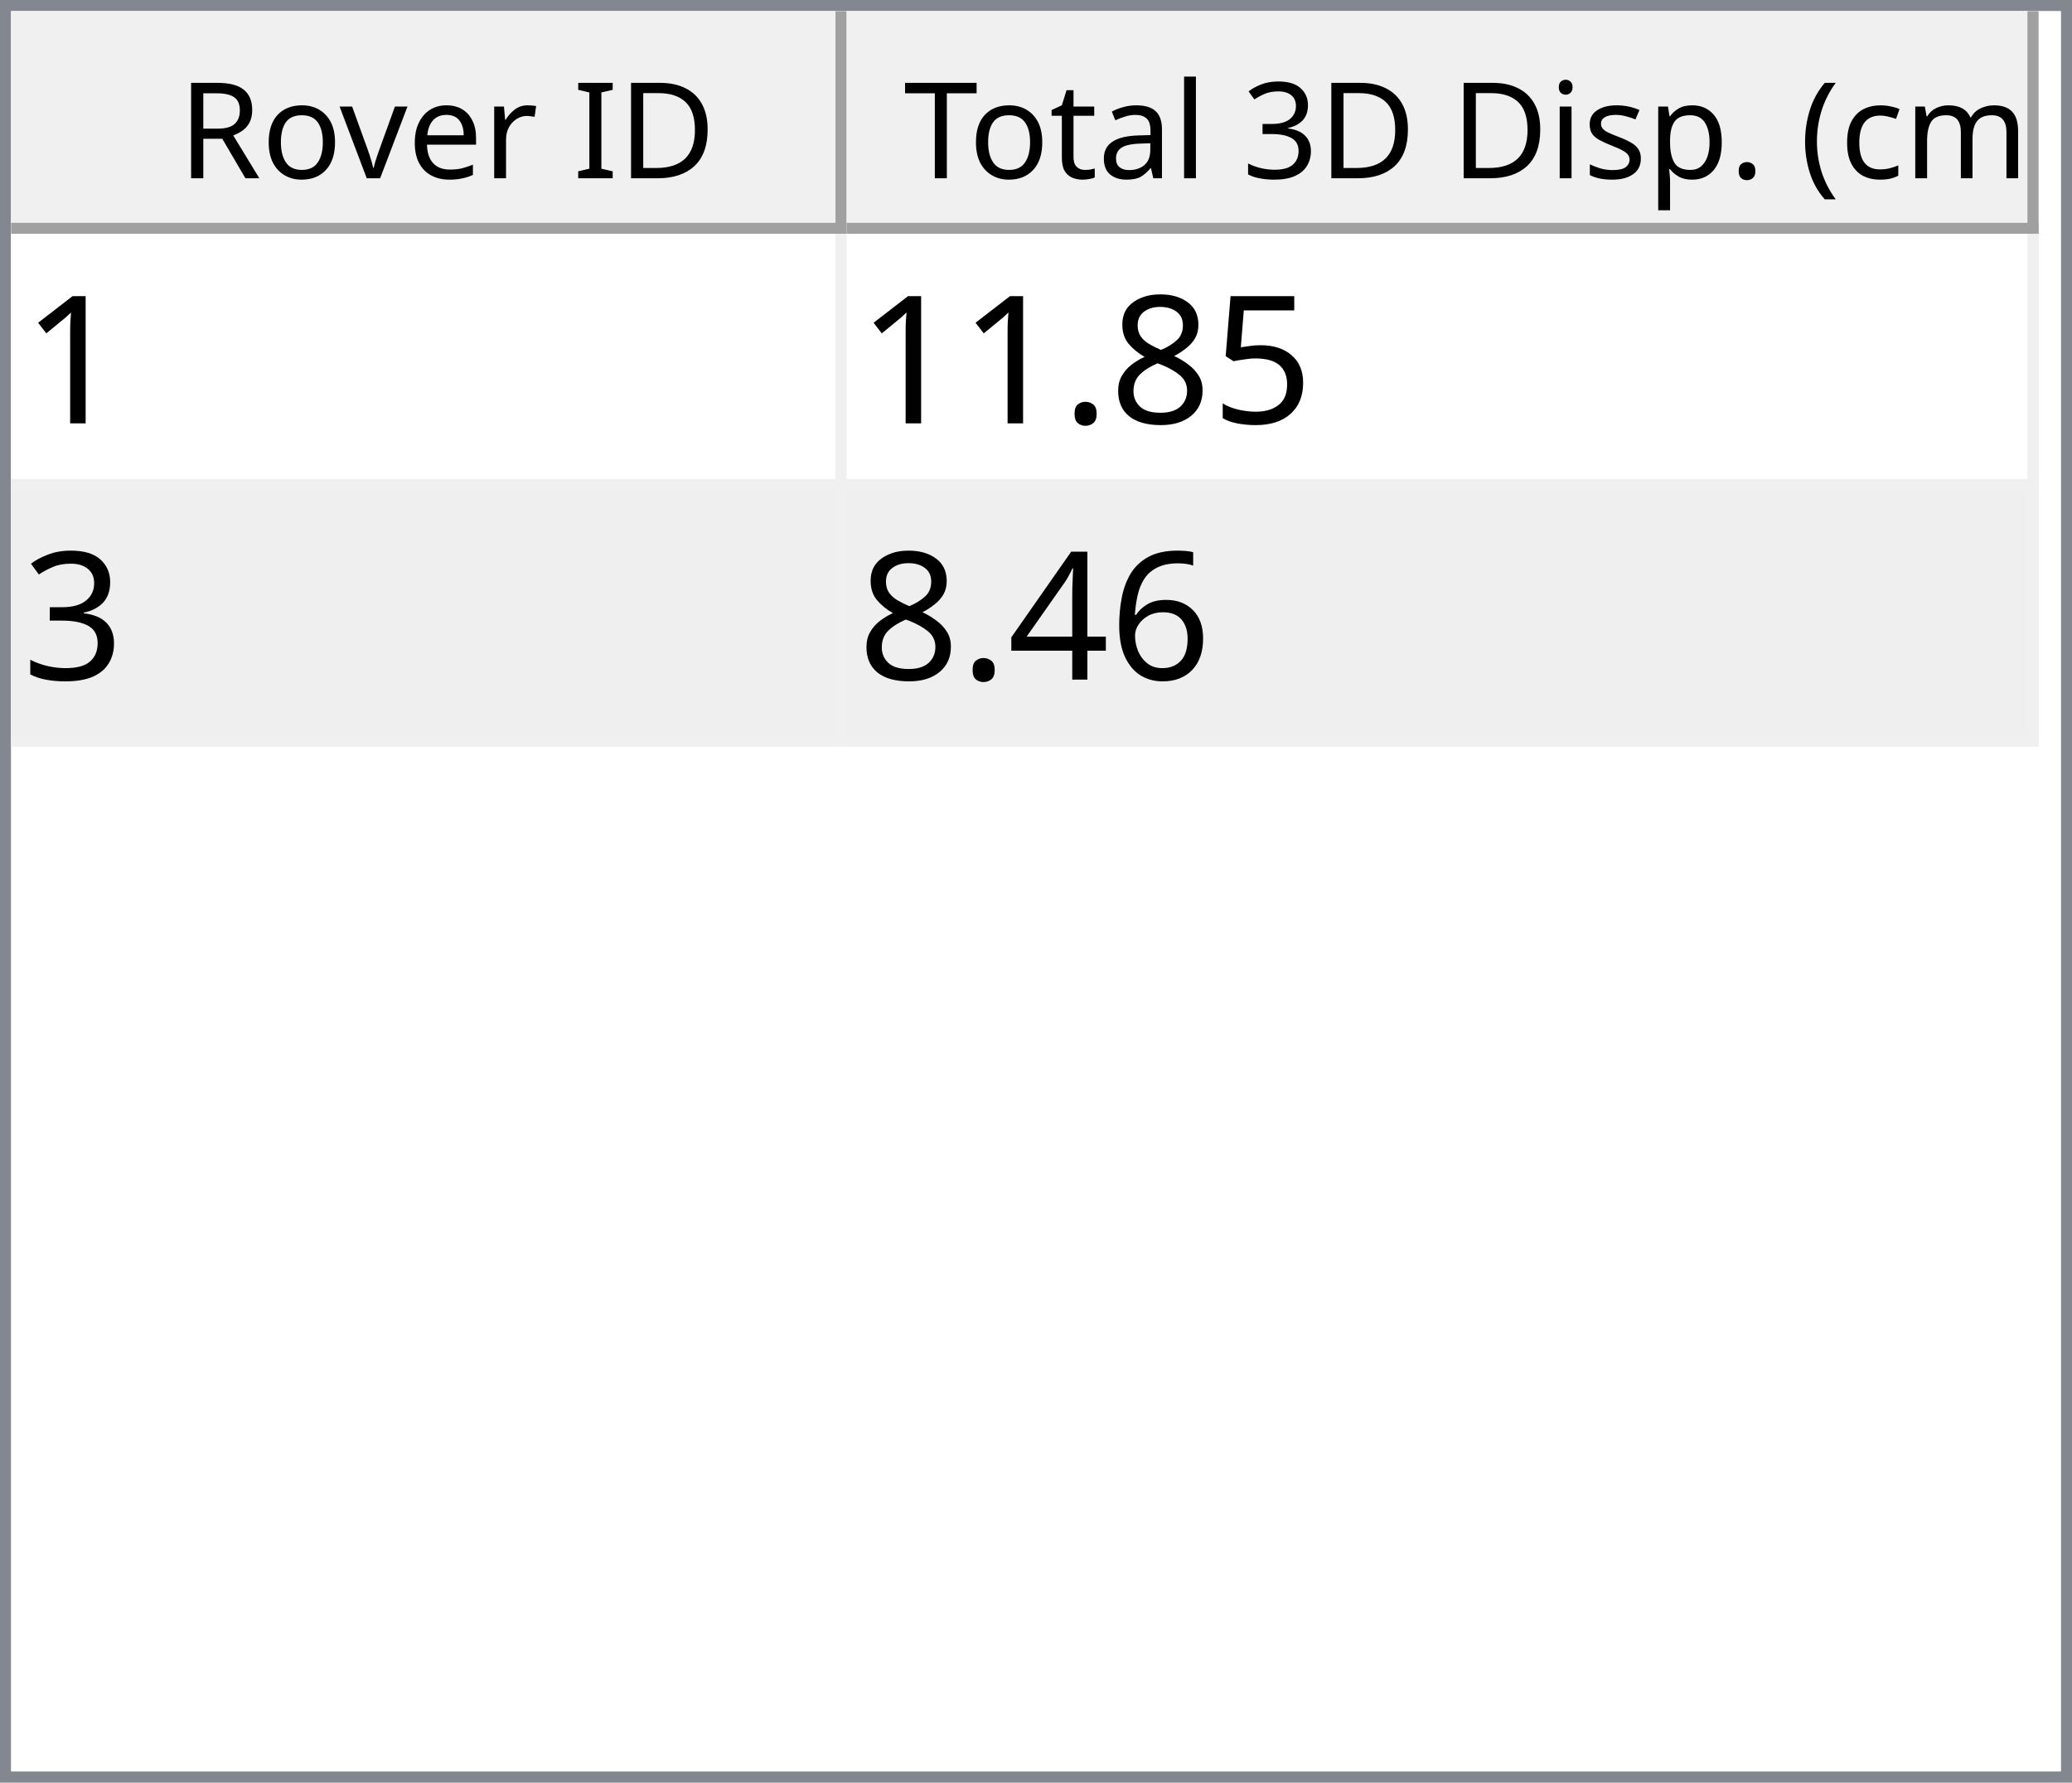
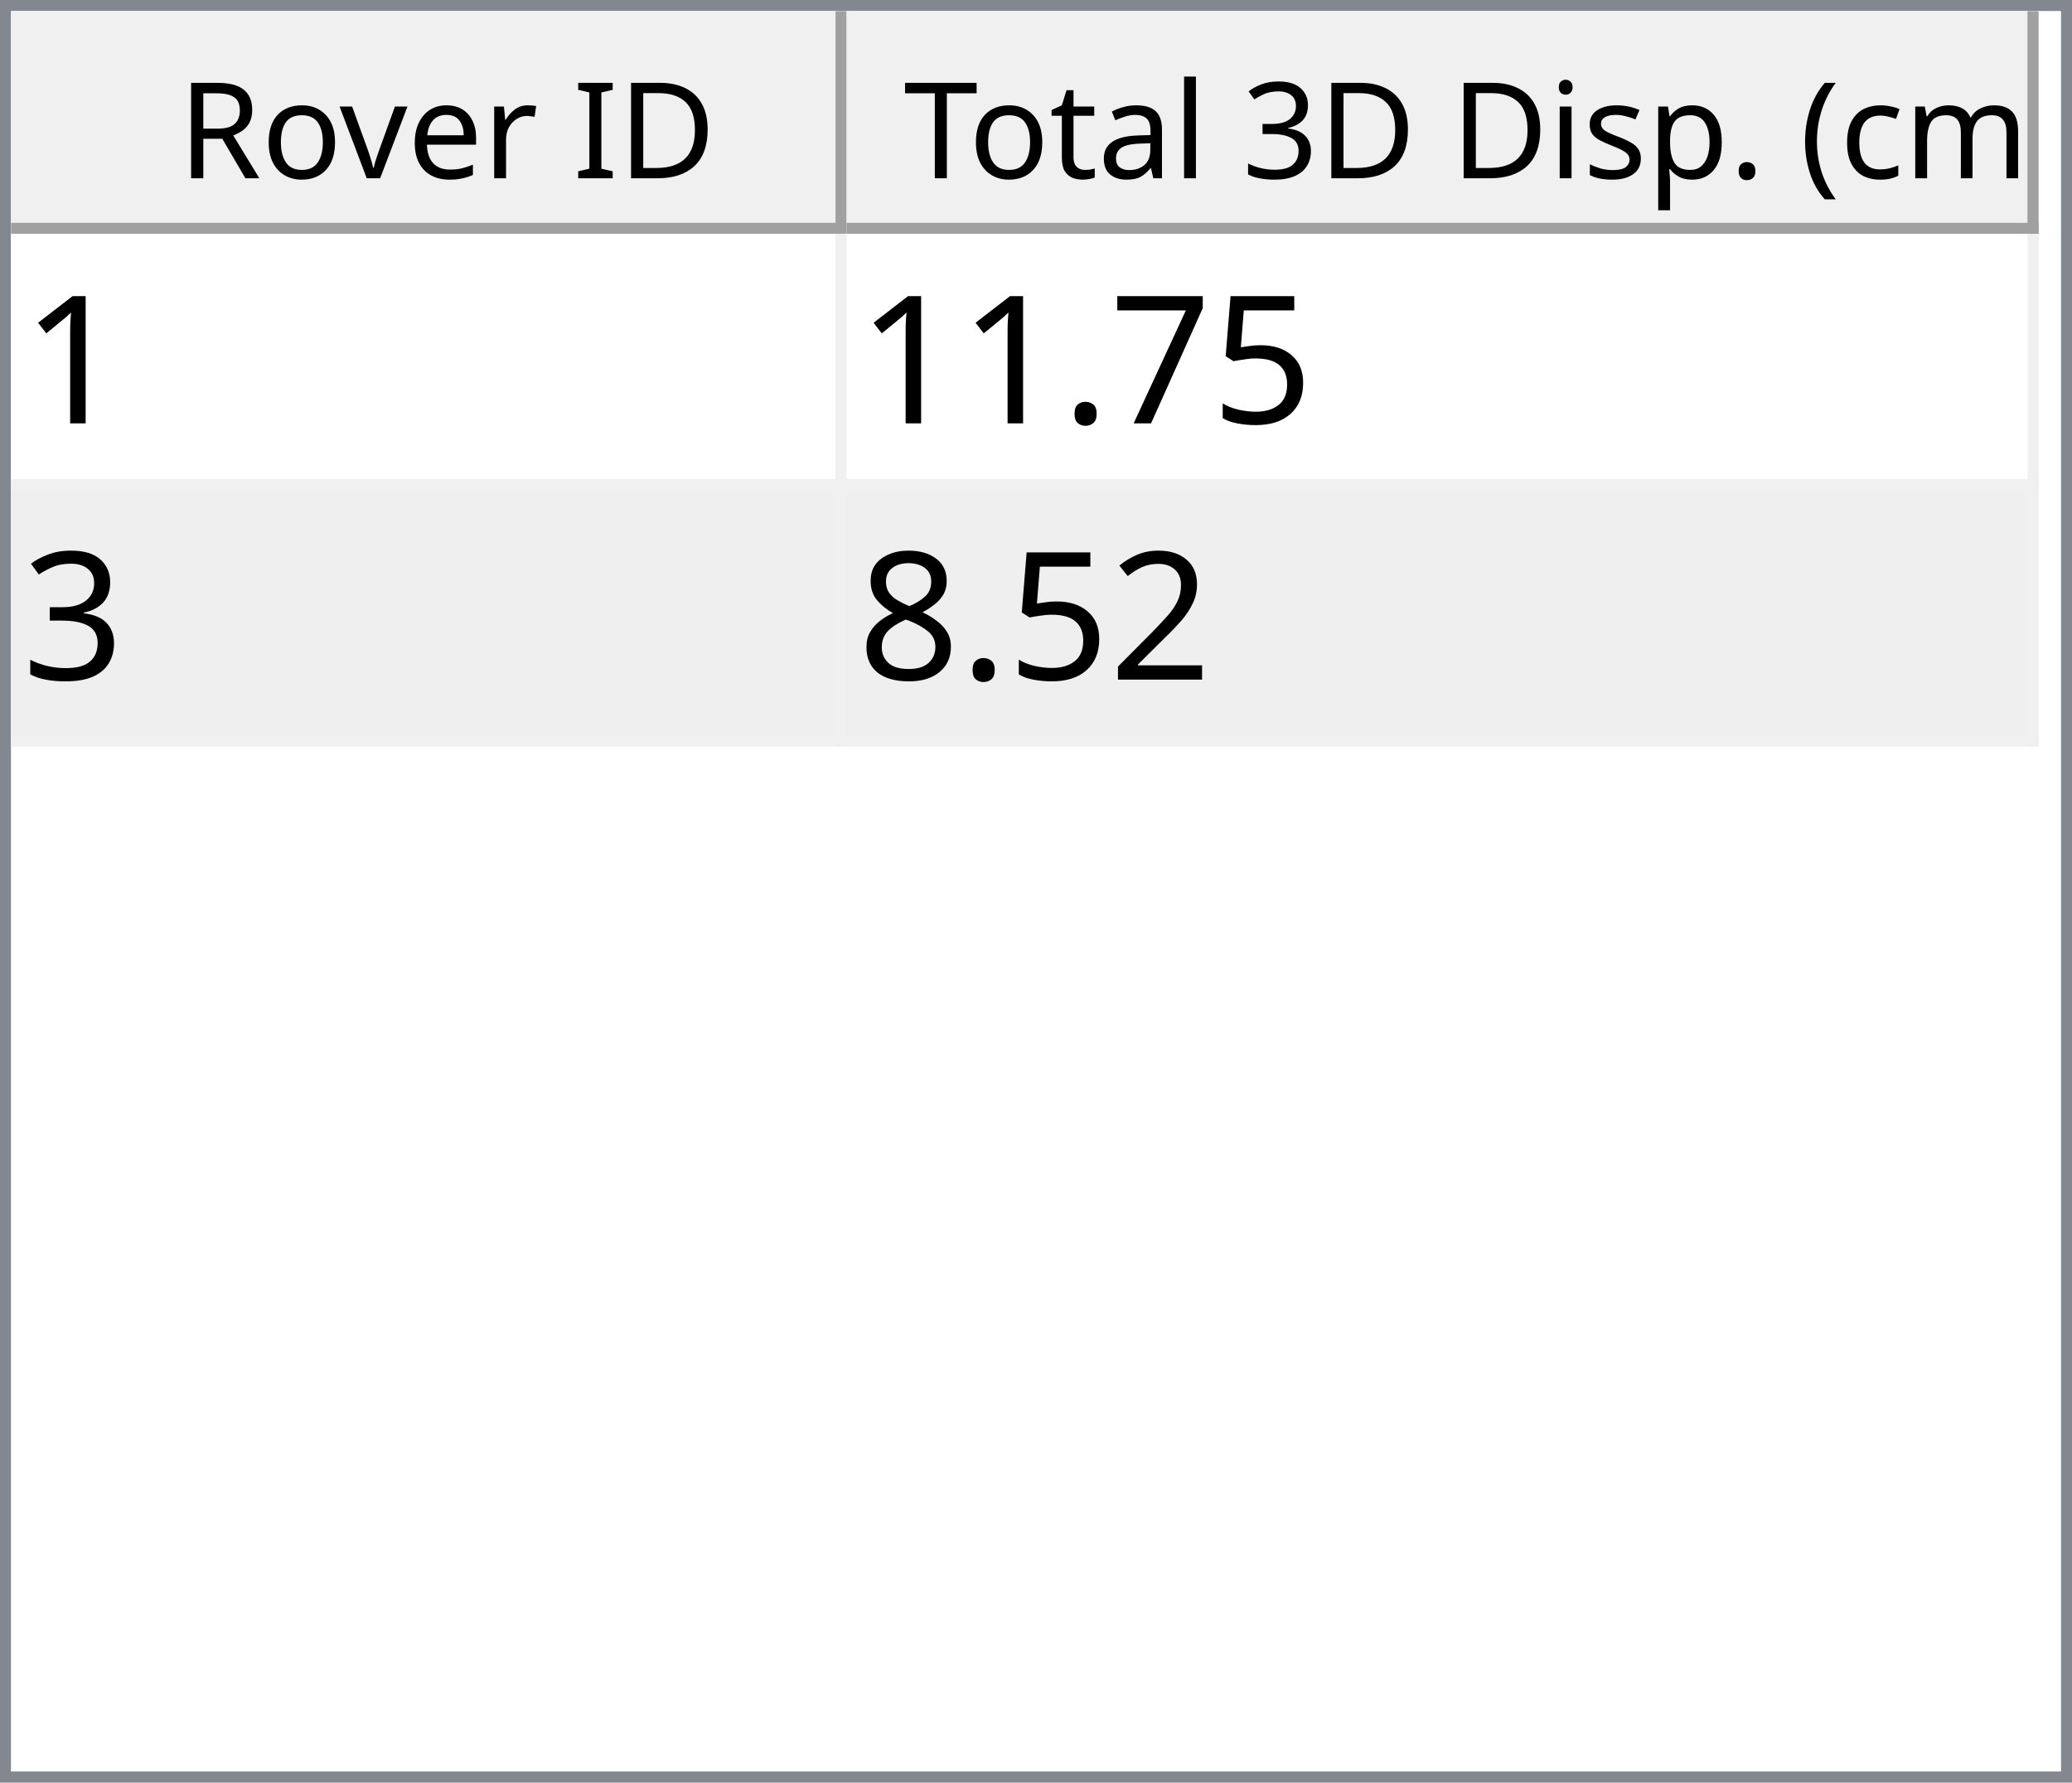
<svg xmlns="http://www.w3.org/2000/svg" style="fill-opacity:1; color-rendering:auto; color-interpolation:auto; text-rendering:auto; stroke:black; stroke-linecap:square; stroke-miterlimit:10; shape-rendering:auto; stroke-opacity:1; fill:black; stroke-dasharray:none; font-weight:normal; stroke-width:1; font-family:'Dialog'; font-style:normal; stroke-linejoin:miter; font-size:12px; stroke-dashoffset:0; image-rendering:auto;" width="186" height="160">
  <defs id="genericDefs" />
  <g>
    <defs id="defs1">
      <clipPath clipPathUnits="userSpaceOnUse" id="clipPath1">
        <path d="M0 0 L186 0 L186 160 L0 160 L0 0 Z" />
      </clipPath>
      <clipPath clipPathUnits="userSpaceOnUse" id="clipPath2">
        <path d="M0 0 L0 160 L186 160 L186 0 Z" />
      </clipPath>
      <clipPath clipPathUnits="userSpaceOnUse" id="clipPath3">
        <path d="M0 0 L0 20 L184 20 L184 0 Z" />
      </clipPath>
      <clipPath clipPathUnits="userSpaceOnUse" id="clipPath4">
        <path d="M0 0 L0 20 L75 20 L75 0 Z" />
      </clipPath>
      <clipPath clipPathUnits="userSpaceOnUse" id="clipPath5">
        <path d="M1 1 L1 19 L74 19 L74 1 Z" />
      </clipPath>
      <clipPath clipPathUnits="userSpaceOnUse" id="clipPath6">
        <path d="M0 0 L0 18 L73 18 L73 0 Z" />
      </clipPath>
      <clipPath clipPathUnits="userSpaceOnUse" id="clipPath7">
        <path d="M-0.5 -0.5 L-0.5 19.5 L74.5 19.5 L74.5 -0.5 Z" />
      </clipPath>
      <clipPath clipPathUnits="userSpaceOnUse" id="clipPath8">
        <path d="M0 0 L0 20 L107 20 L107 0 Z" />
      </clipPath>
      <clipPath clipPathUnits="userSpaceOnUse" id="clipPath9">
        <path d="M1 1 L1 19 L106 19 L106 1 Z" />
      </clipPath>
      <clipPath clipPathUnits="userSpaceOnUse" id="clipPath10">
        <path d="M0 0 L0 18 L105 18 L105 0 Z" />
      </clipPath>
      <clipPath clipPathUnits="userSpaceOnUse" id="clipPath11">
        <path d="M-0.5 -0.5 L-0.5 19.5 L106.5 19.5 L106.5 -0.5 Z" />
      </clipPath>
      <clipPath clipPathUnits="userSpaceOnUse" id="clipPath12">
        <path d="M0 0 L0 138 L184 138 L184 0 Z" />
      </clipPath>
      <clipPath clipPathUnits="userSpaceOnUse" id="clipPath13">
        <path d="M0 0 L0 46 L182 46 L182 0 Z" />
      </clipPath>
      <clipPath clipPathUnits="userSpaceOnUse" id="clipPath14">
        <path d="M-0.5 -0.5 L-0.5 45.5 L181.5 45.5 L181.5 -0.5 Z" />
      </clipPath>
      <clipPath clipPathUnits="userSpaceOnUse" id="clipPath15">
        <path d="M0 0 L0 22 L74 22 L74 0 Z" />
      </clipPath>
      <clipPath clipPathUnits="userSpaceOnUse" id="clipPath16">
        <path d="M0 0 L0 22 L106 22 L106 0 Z" />
      </clipPath>
      <font horiz-adv-x="64.551" id="font1">
        <font-face ascent="107.91" descent="25.098" units-per-em="100" style="font-style:normal; font-family:Segoe UI; font-weight:normal;" />
        <missing-glyph horiz-adv-x="64.551" d="M8.109 0 L8.109 68.266 L56.453 68.266 L56.453 0 L8.109 0 ZM15.328 7.234 L49.219 7.234 L49.219 61.031 L15.328 61.031 L15.328 7.234 Z" />
        <glyph unicode="D" horiz-adv-x="70.117" d="M9.188 0 L9.188 70.016 L28.516 70.016 Q65.531 70.016 65.531 35.891 Q65.531 19.672 55.25 9.836 Q44.969 0 27.734 0 L9.188 0 ZM17.391 62.594 L17.391 7.422 L27.828 7.422 Q41.609 7.422 49.273 14.797 Q56.938 22.172 56.938 35.688 Q56.938 62.594 28.328 62.594 L17.391 62.594 Z" />
        <glyph unicode="I" horiz-adv-x="26.611" d="M17.391 0 L9.188 0 L9.188 70.016 L17.391 70.016 L17.391 0 Z" />
        <glyph unicode=" " horiz-adv-x="27.393" d="" />
        <glyph unicode="r" horiz-adv-x="34.766" d="M34.188 41.891 Q32.078 43.5 28.125 43.5 Q23 43.5 19.555 38.672 Q16.109 33.844 16.109 25.484 L16.109 0 L8.109 0 L8.109 50 L16.109 50 L16.109 39.703 L16.312 39.703 Q18.016 44.969 21.531 47.922 Q25.047 50.875 29.391 50.875 Q32.516 50.875 34.188 50.203 L34.188 41.891 Z" />
        <glyph unicode="e" horiz-adv-x="52.295" d="M48.297 23 L12.984 23 Q13.188 14.656 17.484 10.109 Q21.781 5.562 29.297 5.562 Q37.75 5.562 44.828 11.141 L44.828 3.609 Q38.234 -1.172 27.391 -1.172 Q16.797 -1.172 10.742 5.641 Q4.688 12.453 4.688 24.812 Q4.688 36.469 11.305 43.82 Q17.922 51.172 27.734 51.172 Q37.547 51.172 42.922 44.828 Q48.297 38.484 48.297 27.203 L48.297 23 ZM40.094 29.781 Q40.047 36.719 36.75 40.578 Q33.453 44.438 27.594 44.438 Q21.922 44.438 17.969 40.383 Q14.016 36.328 13.094 29.781 L40.094 29.781 Z" />
        <glyph unicode="v" horiz-adv-x="47.9" d="M47.406 50 L27.484 0 L19.625 0 L0.688 50 L9.469 50 L22.172 13.672 Q23.578 9.672 23.922 6.688 L24.125 6.688 Q24.609 10.453 25.688 13.484 L38.969 50 L47.406 50 Z" />
        <glyph unicode="o" horiz-adv-x="58.594" d="M29 -1.172 Q17.922 -1.172 11.305 5.836 Q4.688 12.844 4.688 24.422 Q4.688 37.016 11.57 44.094 Q18.453 51.172 30.172 51.172 Q41.359 51.172 47.633 44.289 Q53.906 37.406 53.906 25.203 Q53.906 13.234 47.141 6.031 Q40.375 -1.172 29 -1.172 ZM29.594 44.438 Q21.875 44.438 17.383 39.188 Q12.891 33.938 12.891 24.703 Q12.891 15.828 17.43 10.695 Q21.969 5.562 29.594 5.562 Q37.359 5.562 41.531 10.594 Q45.703 15.625 45.703 24.906 Q45.703 34.281 41.531 39.359 Q37.359 44.438 29.594 44.438 Z" />
        <glyph unicode="R" horiz-adv-x="59.814" d="M59.375 0 L49.609 0 L37.891 19.625 Q36.281 22.359 34.766 24.289 Q33.25 26.219 31.664 27.438 Q30.078 28.656 28.25 29.219 Q26.422 29.781 24.125 29.781 L17.391 29.781 L17.391 0 L9.188 0 L9.188 70.016 L30.078 70.016 Q34.672 70.016 38.555 68.867 Q42.438 67.719 45.289 65.375 Q48.141 63.031 49.758 59.547 Q51.375 56.062 51.375 51.375 Q51.375 47.703 50.273 44.656 Q49.172 41.609 47.148 39.211 Q45.125 36.812 42.266 35.133 Q39.406 33.453 35.844 32.516 L35.844 32.328 Q37.594 31.547 38.891 30.547 Q40.188 29.547 41.359 28.18 Q42.531 26.812 43.68 25.078 Q44.828 23.344 46.234 21.047 L59.375 0 ZM17.391 62.594 L17.391 37.203 L28.516 37.203 Q31.594 37.203 34.203 38.133 Q36.812 39.062 38.719 40.797 Q40.625 42.531 41.703 45.047 Q42.781 47.562 42.781 50.688 Q42.781 56.297 39.141 59.445 Q35.5 62.594 28.609 62.594 L17.391 62.594 Z" />
        <glyph unicode=")" horiz-adv-x="30.176" d="M8.297 -15.922 L1.172 -15.922 Q16.406 2.344 16.406 26.812 Q16.406 51.469 1.078 70.016 L8.297 70.016 Q23.531 52.156 23.531 26.703 Q23.531 1.375 8.297 -15.922 Z" />
        <glyph unicode="m" horiz-adv-x="86.133" d="M79.109 0 L71.094 0 L71.094 28.719 Q71.094 37.016 68.531 40.727 Q65.969 44.438 59.906 44.438 Q54.781 44.438 51.195 39.75 Q47.609 35.062 47.609 28.516 L47.609 0 L39.594 0 L39.594 29.688 Q39.594 44.438 28.219 44.438 Q22.953 44.438 19.531 40.016 Q16.109 35.594 16.109 28.516 L16.109 0 L8.109 0 L8.109 50 L16.109 50 L16.109 42.094 L16.312 42.094 Q21.625 51.172 31.844 51.172 Q36.969 51.172 40.773 48.312 Q44.578 45.453 46 40.828 Q51.562 51.172 62.594 51.172 Q79.109 51.172 79.109 30.812 L79.109 0 Z" />
        <glyph unicode="c" horiz-adv-x="46.191" d="M42.188 2.297 Q36.422 -1.172 28.516 -1.172 Q17.828 -1.172 11.258 5.789 Q4.688 12.75 4.688 23.828 Q4.688 36.188 11.766 43.68 Q18.844 51.172 30.672 51.172 Q37.25 51.172 42.281 48.734 L42.281 40.531 Q36.719 44.438 30.375 44.438 Q22.703 44.438 17.797 38.945 Q12.891 33.453 12.891 24.516 Q12.891 15.719 17.508 10.641 Q22.125 5.562 29.891 5.562 Q36.422 5.562 42.188 9.906 L42.188 2.297 Z" />
        <glyph unicode="(" horiz-adv-x="30.176" d="M29.109 -15.922 L21.969 -15.922 Q6.844 1.375 6.844 26.703 Q6.844 52.156 21.969 70.016 L29.203 70.016 Q13.875 51.469 13.875 26.812 Q13.875 2.344 29.109 -15.922 Z" />
        <glyph unicode="." horiz-adv-x="21.68" d="M10.891 -1.078 Q8.641 -1.078 7.055 0.539 Q5.469 2.156 5.469 4.391 Q5.469 6.641 7.055 8.273 Q8.641 9.906 10.891 9.906 Q13.188 9.906 14.797 8.273 Q16.406 6.641 16.406 4.391 Q16.406 2.156 14.797 0.539 Q13.188 -1.078 10.891 -1.078 Z" />
        <glyph unicode="p" horiz-adv-x="58.789" d="M16.312 7.234 L16.109 7.234 L16.109 -23 L8.109 -23 L8.109 50 L16.109 50 L16.109 41.219 L16.312 41.219 Q22.219 51.172 33.594 51.172 Q43.266 51.172 48.688 44.461 Q54.109 37.75 54.109 26.469 Q54.109 13.922 48 6.375 Q41.891 -1.172 31.297 -1.172 Q21.578 -1.172 16.312 7.234 ZM16.109 27.391 L16.109 20.406 Q16.109 14.203 20.141 9.883 Q24.172 5.562 30.375 5.562 Q37.641 5.562 41.773 11.133 Q45.906 16.703 45.906 26.609 Q45.906 34.969 42.047 39.703 Q38.188 44.438 31.594 44.438 Q24.609 44.438 20.359 39.578 Q16.109 34.719 16.109 27.391 Z" />
        <glyph unicode="s" horiz-adv-x="42.432" d="M5.078 1.812 L5.078 10.406 Q11.625 5.562 19.484 5.562 Q30.031 5.562 30.031 12.594 Q30.031 14.594 29.125 15.992 Q28.219 17.391 26.68 18.461 Q25.141 19.531 23.07 20.383 Q21 21.234 18.609 22.172 Q15.281 23.484 12.766 24.828 Q10.25 26.172 8.57 27.859 Q6.891 29.547 6.031 31.695 Q5.172 33.844 5.172 36.719 Q5.172 40.234 6.789 42.945 Q8.406 45.656 11.086 47.484 Q13.766 49.312 17.211 50.242 Q20.656 51.172 24.312 51.172 Q30.812 51.172 35.938 48.922 L35.938 40.828 Q30.422 44.438 23.25 44.438 Q21 44.438 19.195 43.922 Q17.391 43.406 16.094 42.477 Q14.797 41.547 14.086 40.258 Q13.375 38.969 13.375 37.406 Q13.375 35.453 14.086 34.133 Q14.797 32.812 16.164 31.789 Q17.531 30.766 19.484 29.938 Q21.438 29.109 23.922 28.125 Q27.25 26.859 29.883 25.516 Q32.516 24.172 34.375 22.484 Q36.234 20.797 37.234 18.602 Q38.234 16.406 38.234 13.375 Q38.234 9.672 36.602 6.938 Q34.969 4.203 32.234 2.398 Q29.5 0.594 25.93 -0.289 Q22.359 -1.172 18.453 -1.172 Q10.75 -1.172 5.078 1.812 Z" />
        <glyph unicode="i" horiz-adv-x="24.219" d="M12.203 62.703 Q10.062 62.703 8.547 64.164 Q7.031 65.625 7.031 67.875 Q7.031 70.125 8.547 71.609 Q10.062 73.094 12.203 73.094 Q14.406 73.094 15.945 71.609 Q17.484 70.125 17.484 67.875 Q17.484 65.719 15.945 64.211 Q14.406 62.703 12.203 62.703 ZM16.109 0 L8.109 0 L8.109 50 L16.109 50 L16.109 0 Z" />
        <glyph unicode="3" horiz-adv-x="53.906" d="M46.531 19.828 Q46.531 15.094 44.75 11.211 Q42.969 7.328 39.719 4.57 Q36.469 1.812 31.93 0.297 Q27.391 -1.219 21.922 -1.219 Q11.922 -1.219 6 2.594 L6 11.188 Q13.094 5.609 22.219 5.609 Q25.875 5.609 28.828 6.539 Q31.781 7.469 33.906 9.227 Q36.031 10.984 37.18 13.477 Q38.328 15.969 38.328 19.094 Q38.328 32.812 18.797 32.812 L12.984 32.812 L12.984 39.594 L18.5 39.594 Q35.797 39.594 35.797 52.484 Q35.797 64.406 22.609 64.406 Q15.188 64.406 8.688 59.422 L8.688 67.188 Q15.375 71.188 24.609 71.188 Q29 71.188 32.57 69.969 Q36.141 68.75 38.68 66.555 Q41.219 64.359 42.609 61.281 Q44 58.203 44 54.5 Q44 40.672 30.031 36.719 L30.031 36.531 Q33.594 36.141 36.625 34.797 Q39.656 33.453 41.852 31.305 Q44.047 29.156 45.289 26.25 Q46.531 23.344 46.531 19.828 Z" />
        <glyph unicode="l" horiz-adv-x="24.219" d="M16.109 0 L8.109 0 L8.109 74.031 L16.109 74.031 L16.109 0 Z" />
        <glyph unicode="a" horiz-adv-x="50.879" d="M43.891 0 L35.891 0 L35.891 7.812 L35.688 7.812 Q30.469 -1.172 20.312 -1.172 Q12.844 -1.172 8.617 2.781 Q4.391 6.734 4.391 13.281 Q4.391 27.297 20.906 29.594 L35.891 31.688 Q35.891 44.438 25.594 44.438 Q16.547 44.438 9.281 38.281 L9.281 46.484 Q16.656 51.172 26.266 51.172 Q43.891 51.172 43.891 32.516 L43.891 0 ZM35.891 25.297 L23.828 23.641 Q18.266 22.859 15.43 20.875 Q12.594 18.891 12.594 13.875 Q12.594 10.203 15.211 7.883 Q17.828 5.562 22.172 5.562 Q28.125 5.562 32.008 9.742 Q35.891 13.922 35.891 20.312 L35.891 25.297 Z" />
        <glyph unicode="t" horiz-adv-x="33.887" d="M31.297 0.484 Q28.469 -1.078 23.828 -1.078 Q10.688 -1.078 10.688 13.578 L10.688 43.172 L2.094 43.172 L2.094 50 L10.688 50 L10.688 62.203 L18.703 64.797 L18.703 50 L31.297 50 L31.297 43.172 L18.703 43.172 L18.703 14.984 Q18.703 9.969 20.414 7.82 Q22.125 5.672 26.078 5.672 Q29.109 5.672 31.297 7.328 L31.297 0.484 Z" />
        <glyph unicode="T" horiz-adv-x="52.393" d="M50.594 62.594 L30.375 62.594 L30.375 0 L22.172 0 L22.172 62.594 L2 62.594 L2 70.016 L50.594 70.016 L50.594 62.594 Z" />
      </font>
      <font horiz-adv-x="75.0" id="font2">
        <font-face ascent="100.537" descent="21.973" units-per-em="100" style="font-style:normal; font-family:sans-serif; font-weight:normal;" />
        <missing-glyph horiz-adv-x="75.0" d="M12.5 0 L12.5 62.5 L62.5 62.5 L62.5 0 L12.5 0 ZM14.062 1.562 L60.938 1.562 L60.938 60.938 L14.062 60.938 L14.062 1.562 Z" />
        <glyph unicode="1" horiz-adv-x="55.615" d="M37.25 0 L28.469 0 L28.469 56 Q25.297 52.984 20.141 49.953 Q14.984 46.922 10.891 45.406 L10.891 53.906 Q18.266 57.375 23.781 62.305 Q29.297 67.234 31.594 71.875 L37.25 71.875 L37.25 0 Z" />
        <glyph unicode="5" horiz-adv-x="55.615" d="M4.156 18.75 L13.375 19.531 Q14.406 12.797 18.141 9.398 Q21.875 6 27.156 6 Q33.5 6 37.891 10.789 Q42.281 15.578 42.281 23.484 Q42.281 31 38.062 35.352 Q33.844 39.703 27 39.703 Q22.75 39.703 19.336 37.773 Q15.922 35.844 13.969 32.766 L5.719 33.844 L12.641 70.609 L48.25 70.609 L48.25 62.203 L19.672 62.203 L15.828 42.969 Q22.266 47.469 29.344 47.469 Q38.719 47.469 45.164 40.969 Q51.609 34.469 51.609 24.266 Q51.609 14.547 45.953 7.469 Q39.062 -1.219 27.156 -1.219 Q17.391 -1.219 11.211 4.25 Q5.031 9.719 4.156 18.75 Z" />
-         <glyph unicode="8" horiz-adv-x="55.615" d="M17.672 38.812 Q12.203 40.828 9.57 44.539 Q6.938 48.25 6.938 53.422 Q6.938 61.234 12.555 66.555 Q18.172 71.875 27.484 71.875 Q36.859 71.875 42.578 66.43 Q48.297 60.984 48.297 53.172 Q48.297 48.188 45.68 44.508 Q43.062 40.828 37.75 38.812 Q44.344 36.672 47.781 31.883 Q51.219 27.094 51.219 20.453 Q51.219 11.281 44.727 5.031 Q38.234 -1.219 27.641 -1.219 Q17.047 -1.219 10.547 5.055 Q4.047 11.328 4.047 20.703 Q4.047 27.688 7.594 32.398 Q11.141 37.109 17.672 38.812 ZM15.922 53.719 Q15.922 48.641 19.195 45.414 Q22.469 42.188 27.688 42.188 Q32.766 42.188 36.016 45.383 Q39.266 48.578 39.266 53.219 Q39.266 58.062 35.914 61.359 Q32.562 64.656 27.594 64.656 Q22.562 64.656 19.242 61.43 Q15.922 58.203 15.922 53.719 ZM13.094 20.656 Q13.094 16.891 14.875 13.375 Q16.656 9.859 20.172 7.93 Q23.688 6 27.734 6 Q34.031 6 38.133 10.055 Q42.234 14.109 42.234 20.359 Q42.234 26.703 38.016 30.859 Q33.797 35.016 27.438 35.016 Q21.234 35.016 17.164 30.914 Q13.094 26.812 13.094 20.656 Z" />
+         <glyph unicode="7" horiz-adv-x="55.615" d="M4.734 62.203 L4.734 70.656 L51.078 70.656 L51.078 63.812 Q44.234 56.547 37.523 44.484 Q30.812 32.422 27.156 19.672 Q24.516 10.688 23.781 0 L14.75 0 Q14.891 8.453 18.062 20.414 Q21.234 32.375 27.172 43.484 Q33.109 54.594 39.797 62.203 L4.734 62.203 Z" />
        <glyph unicode="." horiz-adv-x="27.783" d="M9.078 0 L9.078 10.016 L19.094 10.016 L19.094 0 L9.078 0 Z" />
        <glyph unicode="3" horiz-adv-x="55.615" d="M4.203 18.891 L12.984 20.062 Q14.5 12.594 18.141 9.297 Q21.781 6 27 6 Q33.203 6 37.477 10.297 Q41.75 14.594 41.75 20.953 Q41.75 27 37.797 30.93 Q33.844 34.859 27.734 34.859 Q25.25 34.859 21.531 33.891 L22.516 41.609 Q23.391 41.5 23.922 41.5 Q29.547 41.5 34.039 44.43 Q38.531 47.359 38.531 53.469 Q38.531 58.297 35.258 61.477 Q31.984 64.656 26.812 64.656 Q21.688 64.656 18.266 61.43 Q14.844 58.203 13.875 51.766 L5.078 53.328 Q6.688 62.156 12.398 67.016 Q18.109 71.875 26.609 71.875 Q32.469 71.875 37.398 69.359 Q42.328 66.844 44.945 62.5 Q47.562 58.156 47.562 53.266 Q47.562 48.641 45.07 44.828 Q42.578 41.016 37.703 38.766 Q44.047 37.312 47.562 32.695 Q51.078 28.078 51.078 21.141 Q51.078 11.766 44.242 5.25 Q37.406 -1.266 26.953 -1.266 Q17.531 -1.266 11.305 4.352 Q5.078 9.969 4.203 18.891 Z" />
-         <glyph unicode="6" horiz-adv-x="55.615" d="M49.75 54.047 L41.016 53.375 Q39.844 58.547 37.703 60.891 Q34.125 64.656 28.906 64.656 Q24.703 64.656 21.531 62.312 Q17.391 59.281 14.992 53.469 Q12.594 47.656 12.5 36.922 Q15.672 41.75 20.266 44.094 Q24.859 46.438 29.891 46.438 Q38.672 46.438 44.852 39.969 Q51.031 33.5 51.031 23.25 Q51.031 16.5 48.125 10.719 Q45.219 4.938 40.141 1.859 Q35.062 -1.219 28.609 -1.219 Q17.625 -1.219 10.695 6.859 Q3.766 14.938 3.766 33.5 Q3.766 54.25 11.422 63.672 Q18.109 71.875 29.438 71.875 Q37.891 71.875 43.289 67.141 Q48.688 62.406 49.75 54.047 ZM13.875 23.188 Q13.875 18.656 15.797 14.508 Q17.719 10.359 21.188 8.18 Q24.656 6 28.469 6 Q34.031 6 38.039 10.492 Q42.047 14.984 42.047 22.703 Q42.047 30.125 38.086 34.398 Q34.125 38.672 28.125 38.672 Q22.172 38.672 18.023 34.398 Q13.875 30.125 13.875 23.188 Z" />
-         <glyph unicode="4" horiz-adv-x="55.615" d="M32.328 0 L32.328 17.141 L1.266 17.141 L1.266 25.203 L33.938 71.578 L41.109 71.578 L41.109 25.203 L50.781 25.203 L50.781 17.141 L41.109 17.141 L41.109 0 L32.328 0 ZM32.328 25.203 L32.328 57.469 L9.906 25.203 L32.328 25.203 Z" />
+         <glyph unicode="2" horiz-adv-x="55.615" d="M50.344 8.453 L50.344 0 L3.031 0 Q2.938 3.172 4.047 6.109 Q5.859 10.938 9.836 15.625 Q13.812 20.312 21.344 26.469 Q33.016 36.031 37.117 41.625 Q41.219 47.219 41.219 52.203 Q41.219 57.422 37.477 61.008 Q33.734 64.594 27.734 64.594 Q21.391 64.594 17.578 60.789 Q13.766 56.984 13.719 50.25 L4.688 51.172 Q5.609 61.281 11.664 66.578 Q17.719 71.875 27.938 71.875 Q38.234 71.875 44.242 66.164 Q50.25 60.453 50.25 52 Q50.25 47.703 48.492 43.555 Q46.734 39.406 42.656 34.812 Q38.578 30.219 29.109 22.219 Q21.188 15.578 18.945 13.211 Q16.703 10.844 15.234 8.453 L50.344 8.453 Z" />
+         <glyph unicode="8" horiz-adv-x="55.615" d="M17.672 38.812 Q12.203 40.828 9.57 44.539 Q6.938 48.25 6.938 53.422 Q6.938 61.234 12.555 66.555 Q18.172 71.875 27.484 71.875 Q36.859 71.875 42.578 66.43 Q48.297 60.984 48.297 53.172 Q48.297 48.188 45.68 44.508 Q43.062 40.828 37.75 38.812 Q44.344 36.672 47.781 31.883 Q51.219 27.094 51.219 20.453 Q51.219 11.281 44.727 5.031 Q38.234 -1.219 27.641 -1.219 Q17.047 -1.219 10.547 5.055 Q4.047 11.328 4.047 20.703 Q4.047 27.688 7.594 32.398 Q11.141 37.109 17.672 38.812 ZM15.922 53.719 Q15.922 48.641 19.195 45.414 Q22.469 42.188 27.688 42.188 Q32.766 42.188 36.016 45.383 Q39.266 48.578 39.266 53.219 Q39.266 58.062 35.914 61.359 Q32.562 64.656 27.594 64.656 Q22.562 64.656 19.242 61.43 Q15.922 58.203 15.922 53.719 ZM13.094 20.656 Q13.094 16.891 14.875 13.375 Q16.656 9.859 20.172 7.93 Q23.688 6 27.734 6 Q34.031 6 38.133 10.055 Q42.234 14.109 42.234 20.359 Q42.234 26.703 38.016 30.859 Q33.797 35.016 27.438 35.016 Q21.234 35.016 17.164 30.914 Q13.094 26.812 13.094 20.656 Z" />
      </font>
    </defs>
    <g style="fill:white; stroke:white;">
      <rect x="0" y="0" width="186" style="clip-path:url(#clipPath1); stroke:none;" height="160" />
    </g>
    <g style="fill:white; text-rendering:optimizeSpeed; color-rendering:optimizeSpeed; image-rendering:optimizeSpeed; shape-rendering:crispEdges; stroke:white; color-interpolation:sRGB;">
      <rect x="0" width="186" height="160" y="0" style="stroke:none;" />
      <path style="stroke:none;" d="M0 160 L186 160 L186 0 L0 0 Z" />
    </g>
    <g style="fill:rgb(240,240,240); font-family:'Segoe UI'; stroke:rgb(240,240,240);">
      <rect x="0" y="0" width="186" style="clip-path:url(#clipPath2); stroke:none;" height="160" />
    </g>
    <g style="fill:rgb(130,135,144); font-family:'Segoe UI'; stroke:rgb(130,135,144);">
      <path d="M0 0 L186 0 L186 160 L0 160 L0 0 ZM1 1 L185 1 L185 159 L1 159 L1 1 Z" style="fill-rule:evenodd; clip-path:url(#clipPath2); stroke:none;" />
    </g>
    <g style="fill:white; font-family:'Segoe UI'; stroke:white;" transform="translate(1,1)">
      <rect x="0" y="0" width="184" style="clip-path:url(#clipPath3); stroke:none;" height="20" />
    </g>
    <g style="fill:rgb(240,240,240); font-family:'Segoe UI'; stroke:rgb(240,240,240);" transform="translate(1,1)">
      <rect x="0" y="0" width="75" style="clip-path:url(#clipPath4); stroke:none;" height="20" />
    </g>
    <g style="font-family:'Segoe UI';" transform="translate(2,2)">
      <text x="14" xml:space="preserve" y="14" style="clip-path:url(#clipPath6); stroke:none;">Rover ID</text>
    </g>
    <g style="fill:rgb(160,160,160); font-family:'Segoe UI'; stroke:rgb(160,160,160); stroke-linejoin:bevel;" transform="translate(1.5,1.5)">
      <line x1="74" x2="74" y1="0" style="fill:none; clip-path:url(#clipPath7);" y2="19" />
    </g>
    <g style="fill:rgb(160,160,160); font-family:'Segoe UI'; stroke:rgb(160,160,160); stroke-linejoin:bevel;" transform="matrix(1,0,0,1,1,1) translate(0.5,0.5)">
      <line x1="0" x2="74" y1="19" style="fill:none; clip-path:url(#clipPath7);" y2="19" />
    </g>
    <g style="fill:rgb(240,240,240); font-family:'Segoe UI'; stroke:rgb(240,240,240);" transform="translate(76,1)">
      <rect x="0" y="0" width="107" style="clip-path:url(#clipPath8); stroke:none;" height="20" />
    </g>
    <g style="font-family:'Segoe UI';" transform="translate(77,2)">
      <text x="1" xml:space="preserve" y="14" style="clip-path:url(#clipPath10); stroke:none;"> Total 3D Disp. (cm)</text>
    </g>
    <g style="fill:rgb(160,160,160); font-family:'Segoe UI'; stroke:rgb(160,160,160); stroke-linejoin:bevel;" transform="translate(76.5,1.5)">
      <line x1="106" x2="106" y1="0" style="fill:none; clip-path:url(#clipPath11);" y2="19" />
    </g>
    <g style="fill:rgb(160,160,160); font-family:'Segoe UI'; stroke:rgb(160,160,160); stroke-linejoin:bevel;" transform="matrix(1,0,0,1,76,1) translate(0.5,0.5)">
      <line x1="0" x2="106" y1="19" style="fill:none; clip-path:url(#clipPath11);" y2="19" />
    </g>
    <g style="fill:white; font-family:'Segoe UI'; stroke:white;" transform="translate(1,21)">
      <rect x="0" y="0" width="184" style="clip-path:url(#clipPath12); stroke:none;" height="138" />
    </g>
    <g style="fill:rgb(240,240,240); font-size:16px; font-family:sans-serif; stroke:rgb(240,240,240);" transform="translate(1,21)">
      <rect x="0" y="0" width="182" style="clip-path:url(#clipPath13); stroke:none;" height="46" />
      <line transform="translate(0.5,0.5)" x1="0" x2="181" y1="22" style="clip-path:url(#clipPath14); fill:none; stroke-linejoin:bevel;" y2="22" />
    </g>
    <g transform="matrix(1,0,0,1,1,21) translate(0.5,0.5)" style="fill:rgb(240,240,240); font-size:16px; font-family:sans-serif; stroke:rgb(240,240,240); stroke-linejoin:bevel;">
      <line x1="0" x2="181" y1="45" style="fill:none; clip-path:url(#clipPath14);" y2="45" />
    </g>
    <g transform="matrix(1,0,0,1,1,21) translate(0.5,0.5)" style="fill:rgb(240,240,240); font-size:16px; font-family:sans-serif; stroke:rgb(240,240,240); stroke-linejoin:bevel;">
      <line x1="74" x2="74" y1="0" style="fill:none; clip-path:url(#clipPath14);" y2="45" />
    </g>
    <g transform="matrix(1,0,0,1,1,21) translate(0.5,0.5)" style="fill:rgb(240,240,240); font-size:16px; font-family:sans-serif; stroke:rgb(240,240,240); stroke-linejoin:bevel;">
      <line x1="181" x2="181" y1="0" style="fill:none; clip-path:url(#clipPath14);" y2="45" />
    </g>
    <g style="fill:white; font-size:16px; font-family:sans-serif; stroke:white;" transform="matrix(1,0,0,1,1,21)">
      <rect x="0" y="0" width="74" style="clip-path:url(#clipPath15); stroke:none;" height="22" />
      <text x="1" y="17" style="fill:black; clip-path:url(#clipPath15); stroke:none;" xml:space="preserve">1</text>
    </g>
    <g style="fill:white; font-size:16px; font-family:sans-serif; stroke:white;" transform="matrix(1,0,0,1,1,21) translate(75,0)">
      <rect x="0" y="0" width="106" style="clip-path:url(#clipPath16); stroke:none;" height="22" />
-       <text x="1" y="17" style="fill:black; clip-path:url(#clipPath16); stroke:none;" xml:space="preserve">11.85</text>
+       <text x="1" y="17" style="fill:black; clip-path:url(#clipPath16); stroke:none;" xml:space="preserve">11.75</text>
    </g>
    <g style="fill:rgb(239,239,239); font-size:16px; font-family:sans-serif; stroke:rgb(239,239,239);" transform="matrix(1,0,0,1,1,21) translate(0,23)">
      <rect x="0" y="0" width="74" style="clip-path:url(#clipPath15); stroke:none;" height="22" />
      <text x="1" y="17" style="fill:black; clip-path:url(#clipPath15); stroke:none;" xml:space="preserve">3</text>
    </g>
    <g style="fill:rgb(239,239,239); font-size:16px; font-family:sans-serif; stroke:rgb(239,239,239);" transform="matrix(1,0,0,1,1,21) translate(75,23)">
      <rect x="0" y="0" width="106" style="clip-path:url(#clipPath16); stroke:none;" height="22" />
-       <text x="1" y="17" style="fill:black; clip-path:url(#clipPath16); stroke:none;" xml:space="preserve">8.46</text>
+       <text x="1" y="17" style="fill:black; clip-path:url(#clipPath16); stroke:none;" xml:space="preserve">8.52</text>
    </g>
  </g>
</svg>
